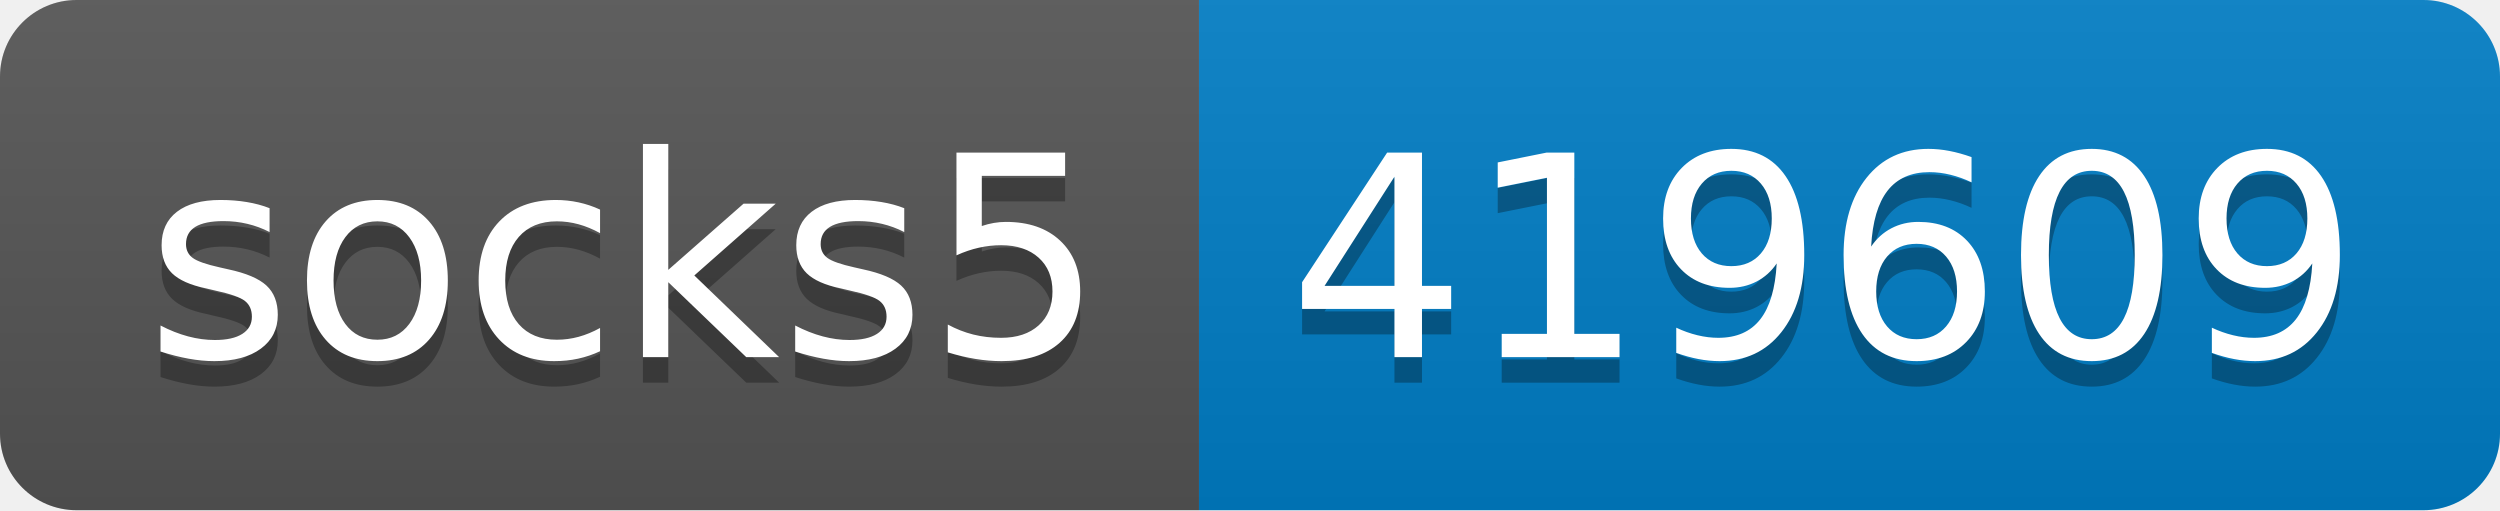
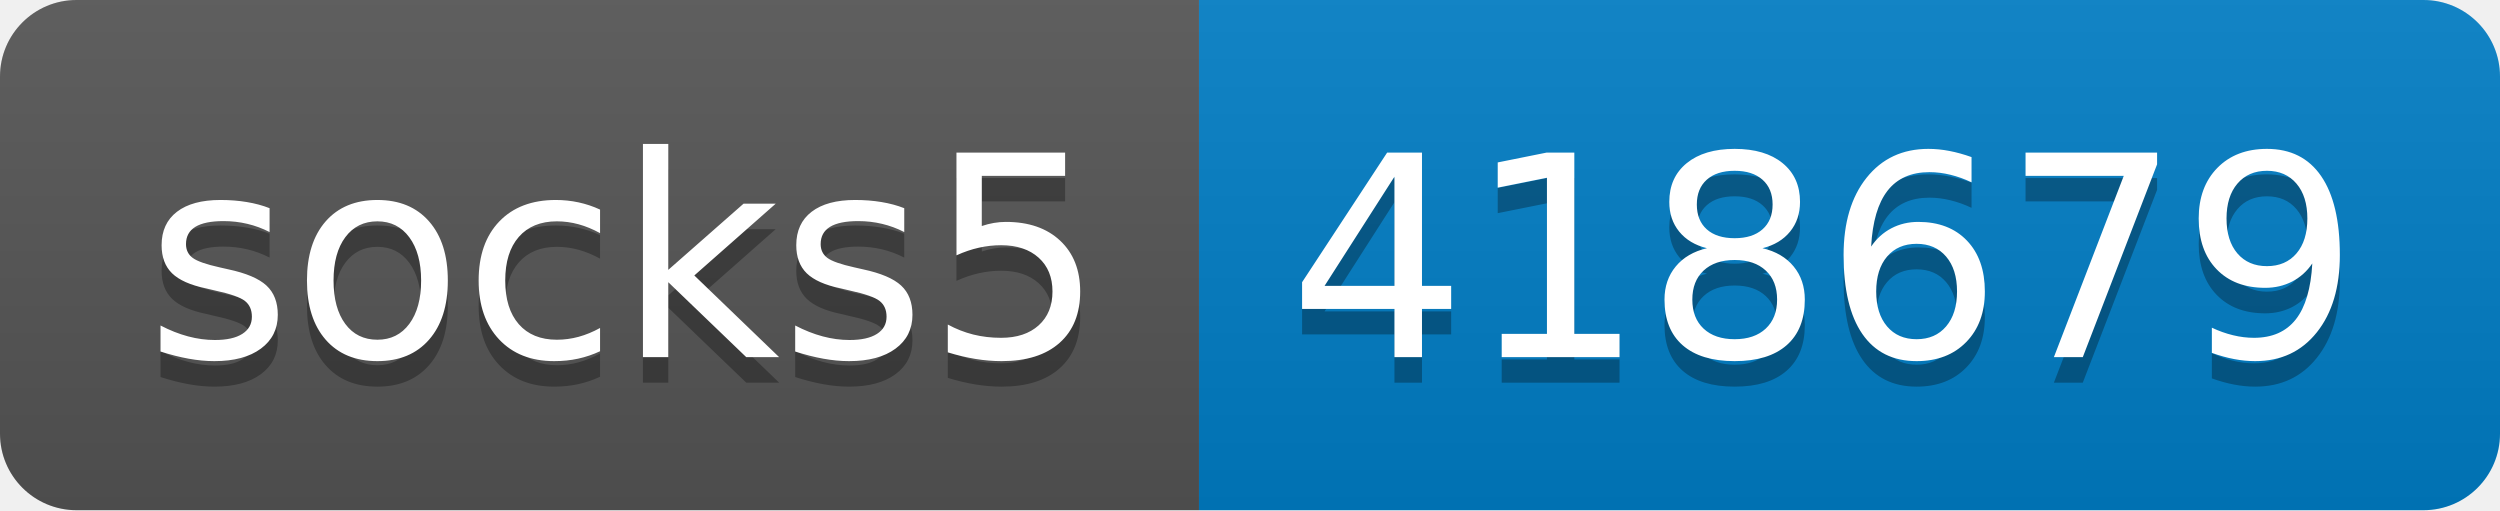
- <svg xmlns="http://www.w3.org/2000/svg" width="98" height="20" role="img" aria-label="socks5: 419609">
+ <svg xmlns="http://www.w3.org/2000/svg" width="98" height="20" role="img" aria-label="socks5: 418679">
  <linearGradient id="s" x2="0" y2="100%">
    <stop offset="0" stop-color="#bbb" stop-opacity=".1" />
    <stop offset="1" stop-opacity=".1" />
  </linearGradient>
  <clipPath id="r">
    <rect width="98" height="20" rx="3" fill="#fff" />
  </clipPath>
  <g clip-path="url(#r)">
    <rect width="47" height="20" fill="#555" />
    <rect x="47" width="51" height="20" fill="#007ec6" />
    <rect width="98" height="20" fill="url(#s)" />
  </g>
  <g fill="#fff" text-anchor="middle" font-family="Verdana,Geneva,DejaVu Sans,sans-serif" text-rendering="geometricPrecision" font-size="110">
    <text aria-hidden="true" x="245" y="150" fill="#010101" fill-opacity=".3" transform="scale(.1)" textLength="370">socks5</text>
    <text x="245" y="140" transform="scale(.1)" fill="#fff" textLength="370">socks5</text>
-     <text aria-hidden="true" x="715" y="150" fill="#010101" fill-opacity=".3" transform="scale(.1)" textLength="410">419609</text>
-     <text x="715" y="140" transform="scale(.1)" fill="#fff" textLength="410">419609</text>
+     <text aria-hidden="true" x="715" y="150" fill="#010101" fill-opacity=".3" transform="scale(.1)" textLength="410">418679</text>
+     <text x="715" y="140" transform="scale(.1)" fill="#fff" textLength="410">418679</text>
  </g>
</svg>
